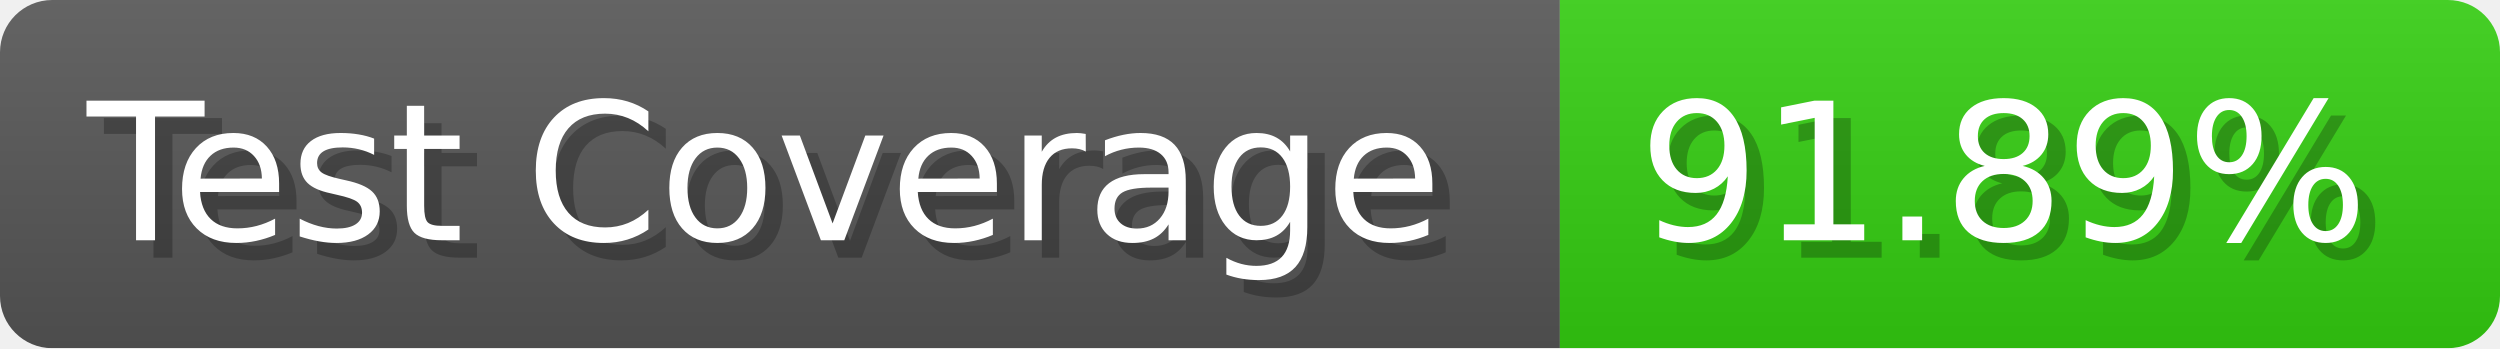
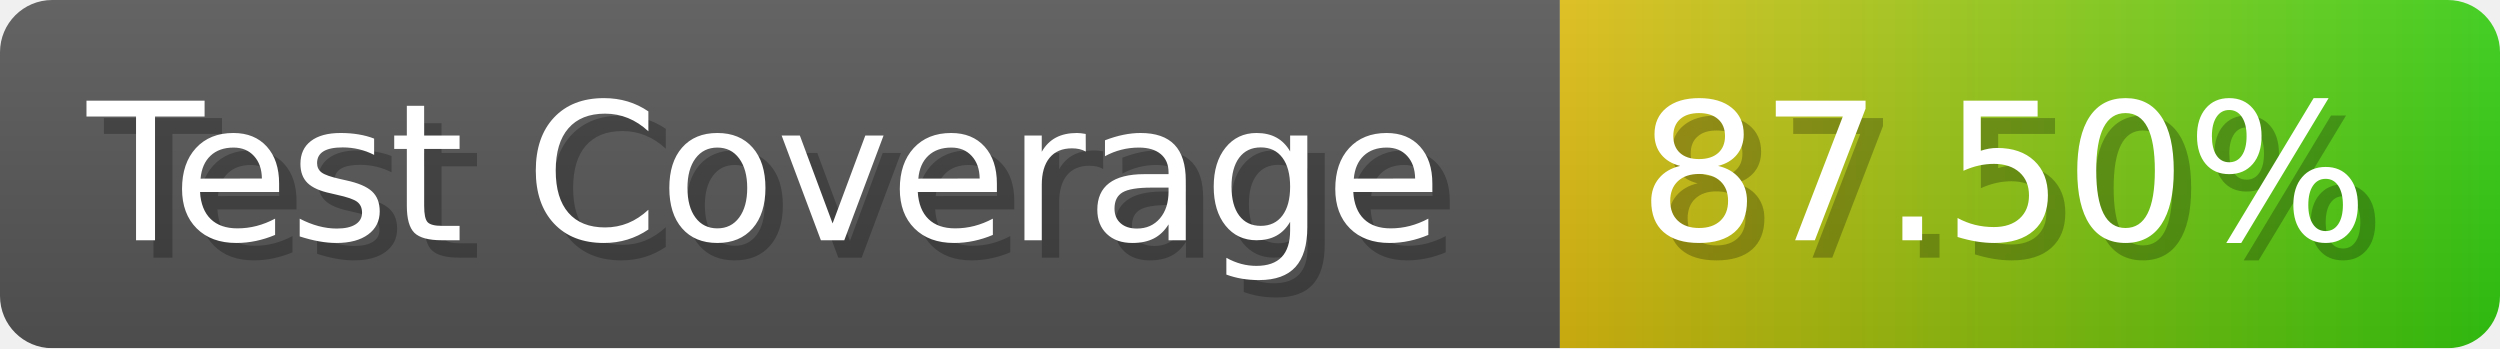
- <svg xmlns="http://www.w3.org/2000/svg" width="143.6" height="20" viewBox="0 0 1436 200" role="img" aria-label="Test Coverage: 91.89%">
+ <svg xmlns="http://www.w3.org/2000/svg" width="143.6" height="20" viewBox="0 0 1436 200" role="img" aria-label="Test Coverage: 87.50%">
  <linearGradient id="a" x2="0" y2="100%">
    <stop offset="0" stop-opacity=".1" stop-color="#EEE" />
    <stop offset="1" stop-opacity=".1" />
  </linearGradient>
  <mask id="m">
    <rect width="1436" height="200" rx="30" fill="#FFF" />
  </mask>
  <g mask="url(#m)">
    <rect width="896" height="200" fill="#555" />
-     <rect width="540" height="200" fill="#3C1" x="896" />
+     <rect width="540" height="200" fill="url(#x)" x="896" />
    <rect width="1436" height="200" fill="url(#a)" />
  </g>
  <g aria-hidden="true" fill="#fff" text-anchor="start" font-family="Verdana,DejaVu Sans,sans-serif" font-size="110">
    <text x="60" y="148" textLength="796" fill="#000" opacity="0.25">Test Coverage</text>
    <text x="50" y="138" textLength="796">Test Coverage</text>
-     <text x="951" y="148" textLength="440" fill="#000" opacity="0.25">91.89%</text>
-     <text x="941" y="138" textLength="440">91.89%</text>
+     <text x="951" y="148" textLength="440" fill="#000" opacity="0.25">87.50%</text>
+     <text x="941" y="138" textLength="440">87.50%</text>
  </g>
+   <linearGradient id="x" x1="0%" y1="0%" x2="100%" y2="0%">
+     <stop offset="0%" style="stop-color:#DB1" />
+     <stop offset="100%" style="stop-color:#3C1" />
+   </linearGradient>
</svg>
